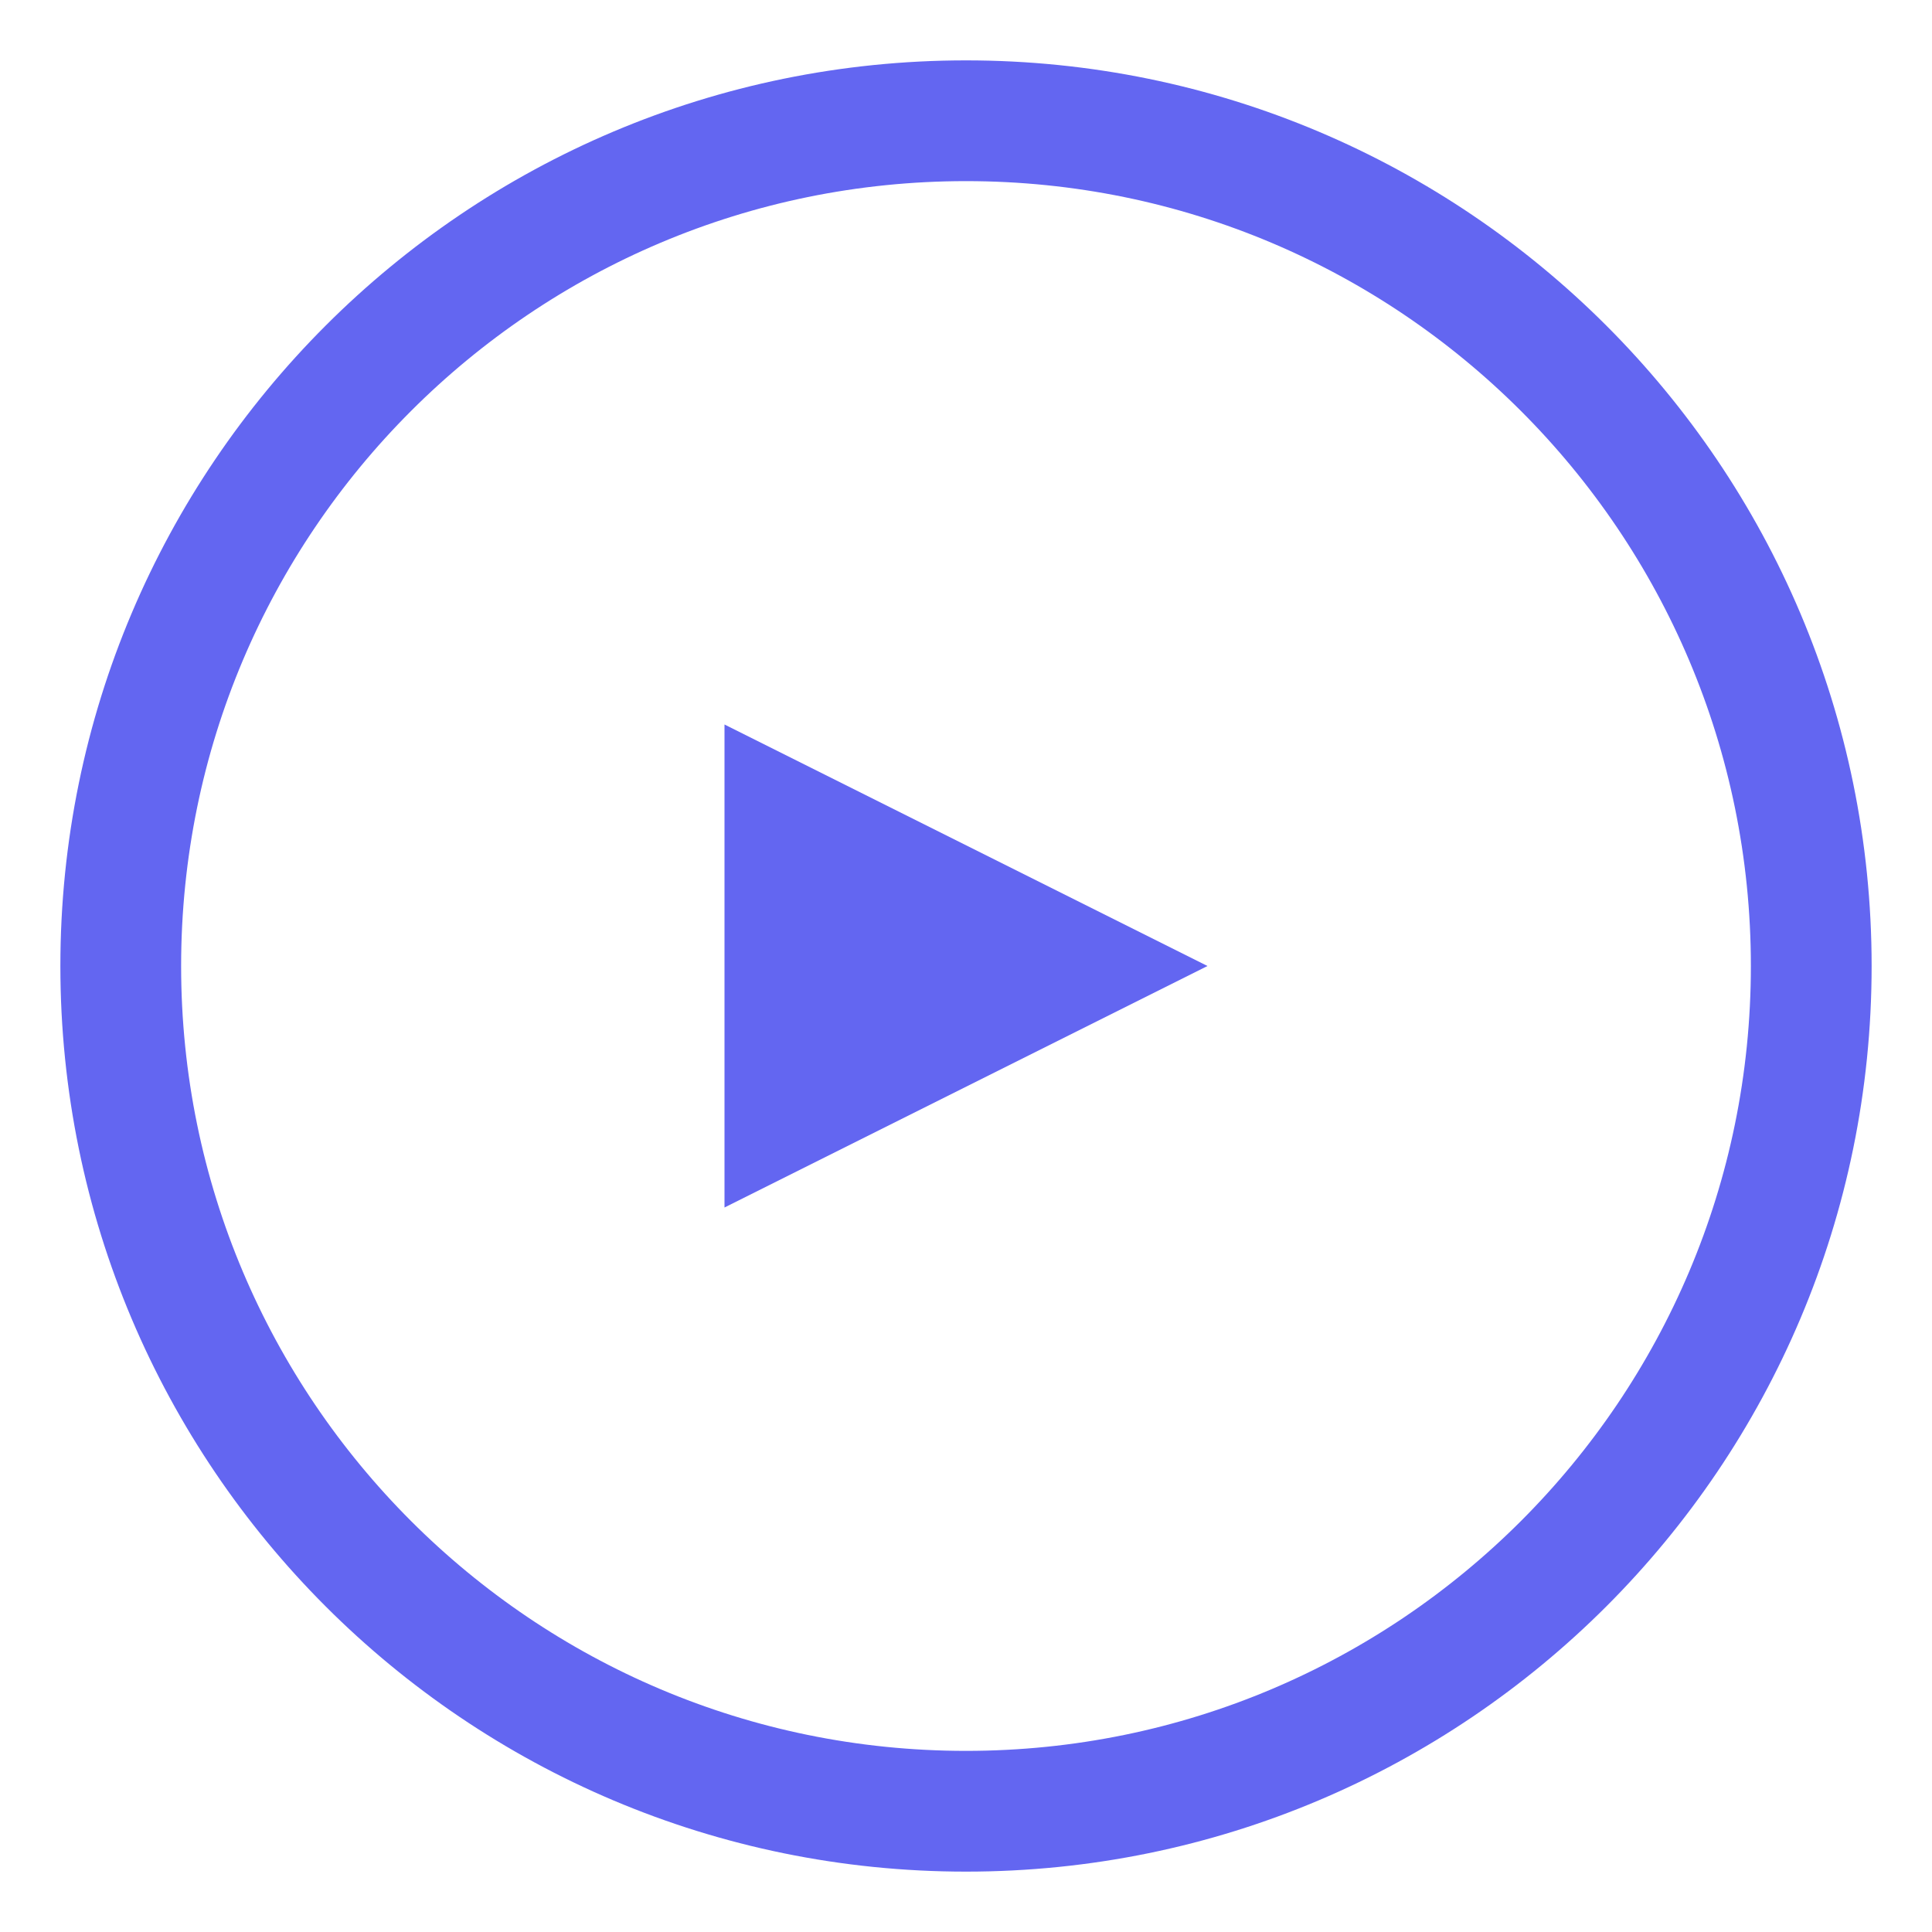
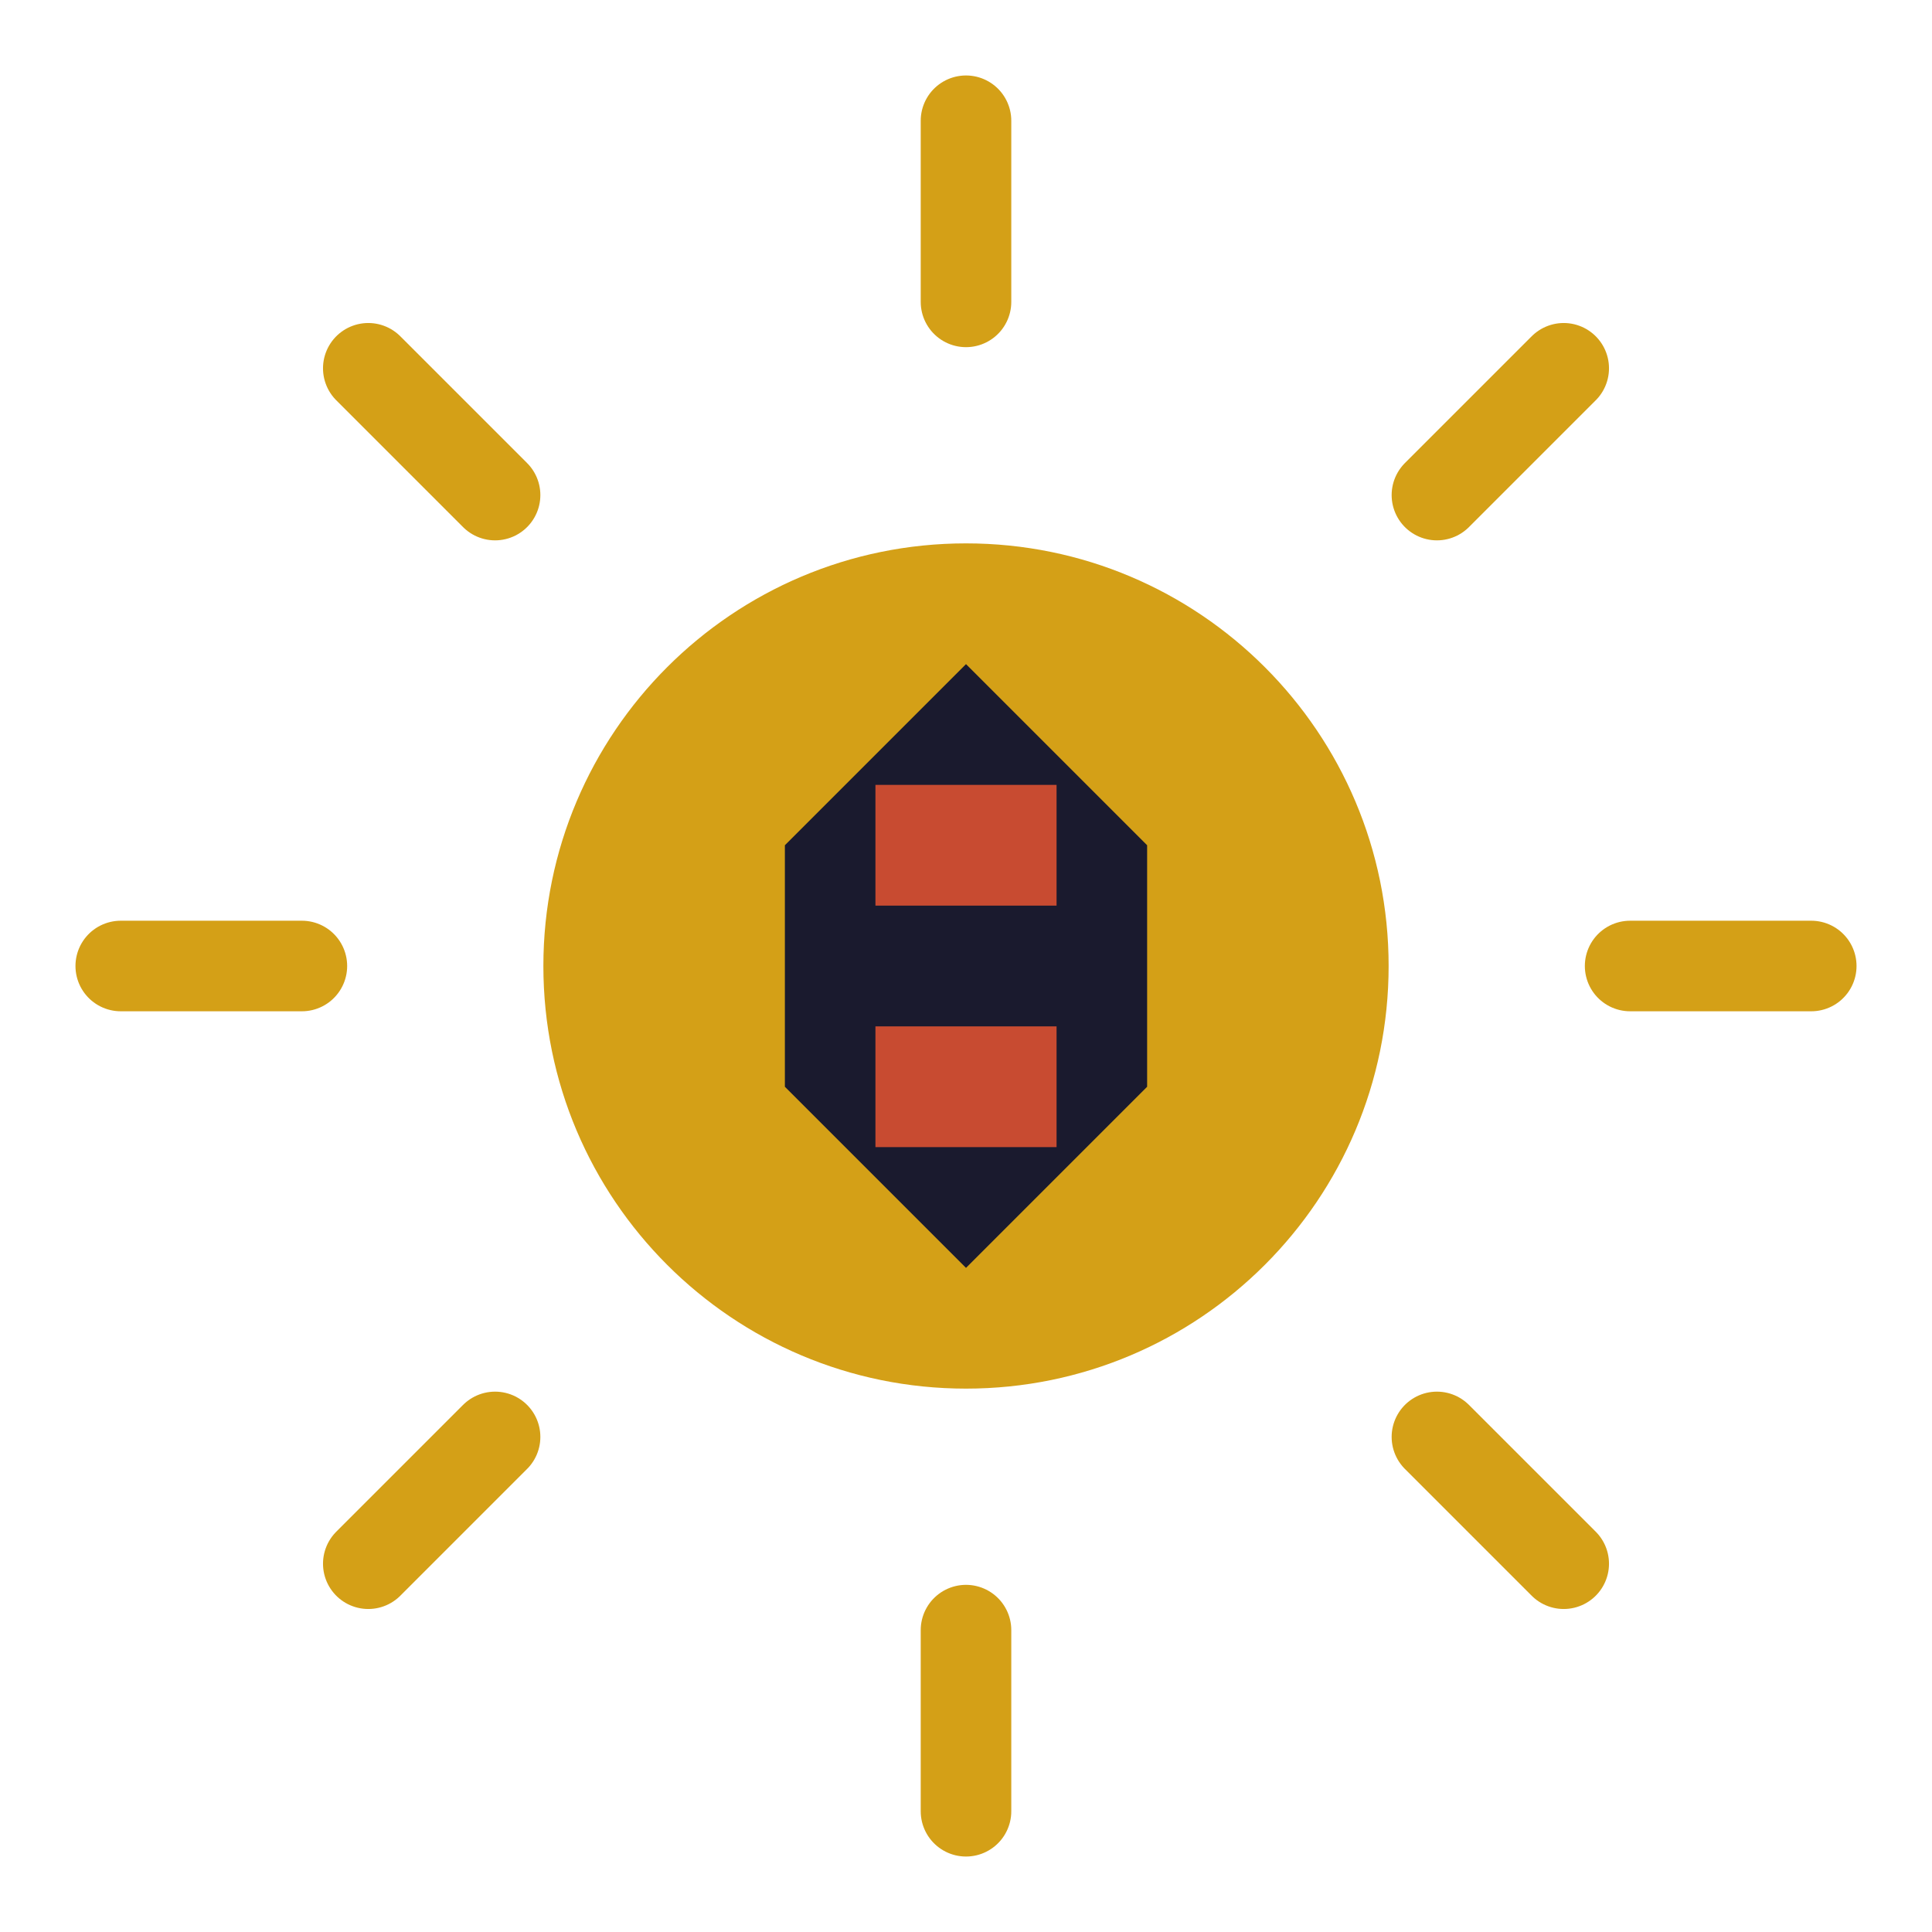
<svg xmlns="http://www.w3.org/2000/svg" viewBox="0 0 32 32" fill="none">
-   <circle cx="16" cy="16" r="14" stroke="#6366F1" stroke-width="2" />
-   <path d="M12 20V12l8 4-8 4z" fill="#6366F1" />
+   <g stroke="#D4A017" stroke-width="1.5" stroke-linecap="round">
+     <line x1="16" y1="2" x2="16" y2="5" />
+     <line x1="16" y1="27" x2="16" y2="30" />
+     <line x1="2" y1="16" x2="5" y2="16" />
+     <line x1="27" y1="16" x2="30" y2="16" />
+     <line x1="6.1" y1="6.1" x2="8.2" y2="8.2" />
+     <line x1="23.8" y1="23.8" x2="25.9" y2="25.9" />
+     <line x1="6.1" y1="25.9" x2="8.2" y2="23.8" />
+     <line x1="23.8" y1="8.2" x2="25.9" y2="6.1" />
+   </g>
+   <circle cx="16" cy="16" r="7" fill="#D4A017" />
+   <path d="M16 11 L19 14 L19 18 L16 21 L13 18 L13 14 Z" fill="#1a1a2e" />
+   <rect x="14.5" y="13" width="3" height="2" fill="#C84B31" />
+   <rect x="14.5" y="17" width="3" height="2" fill="#C84B31" />
</svg>
